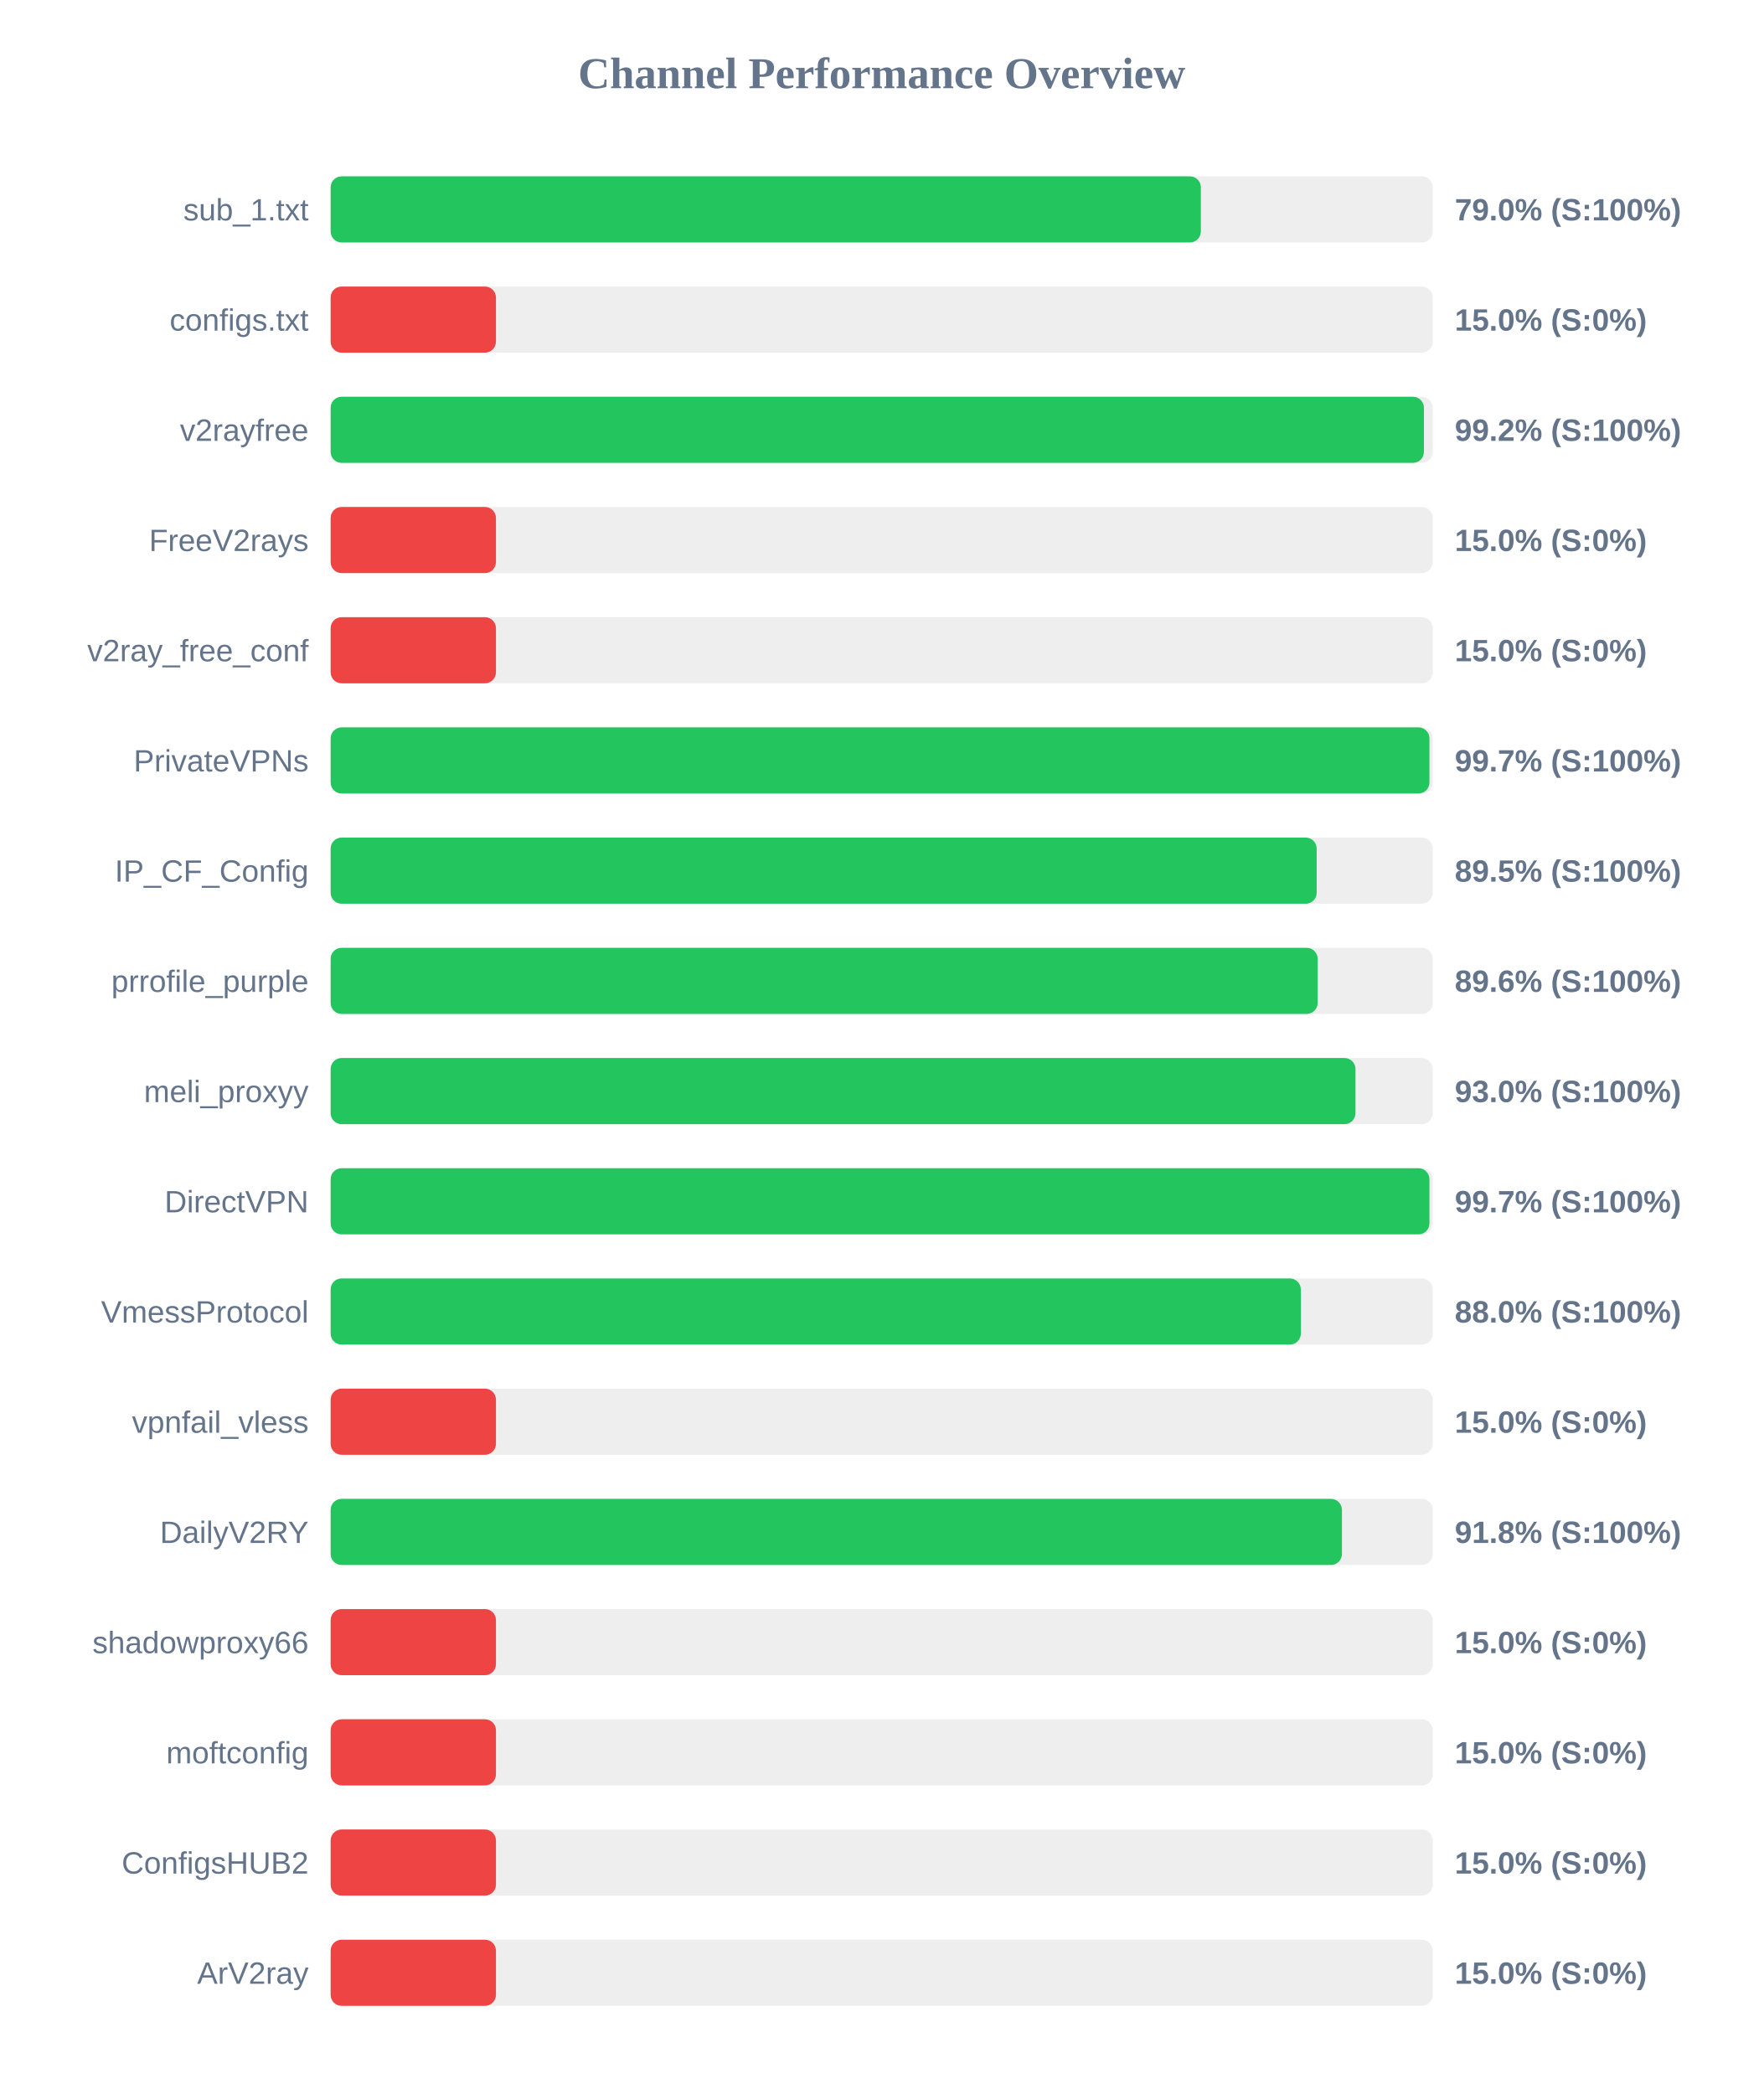
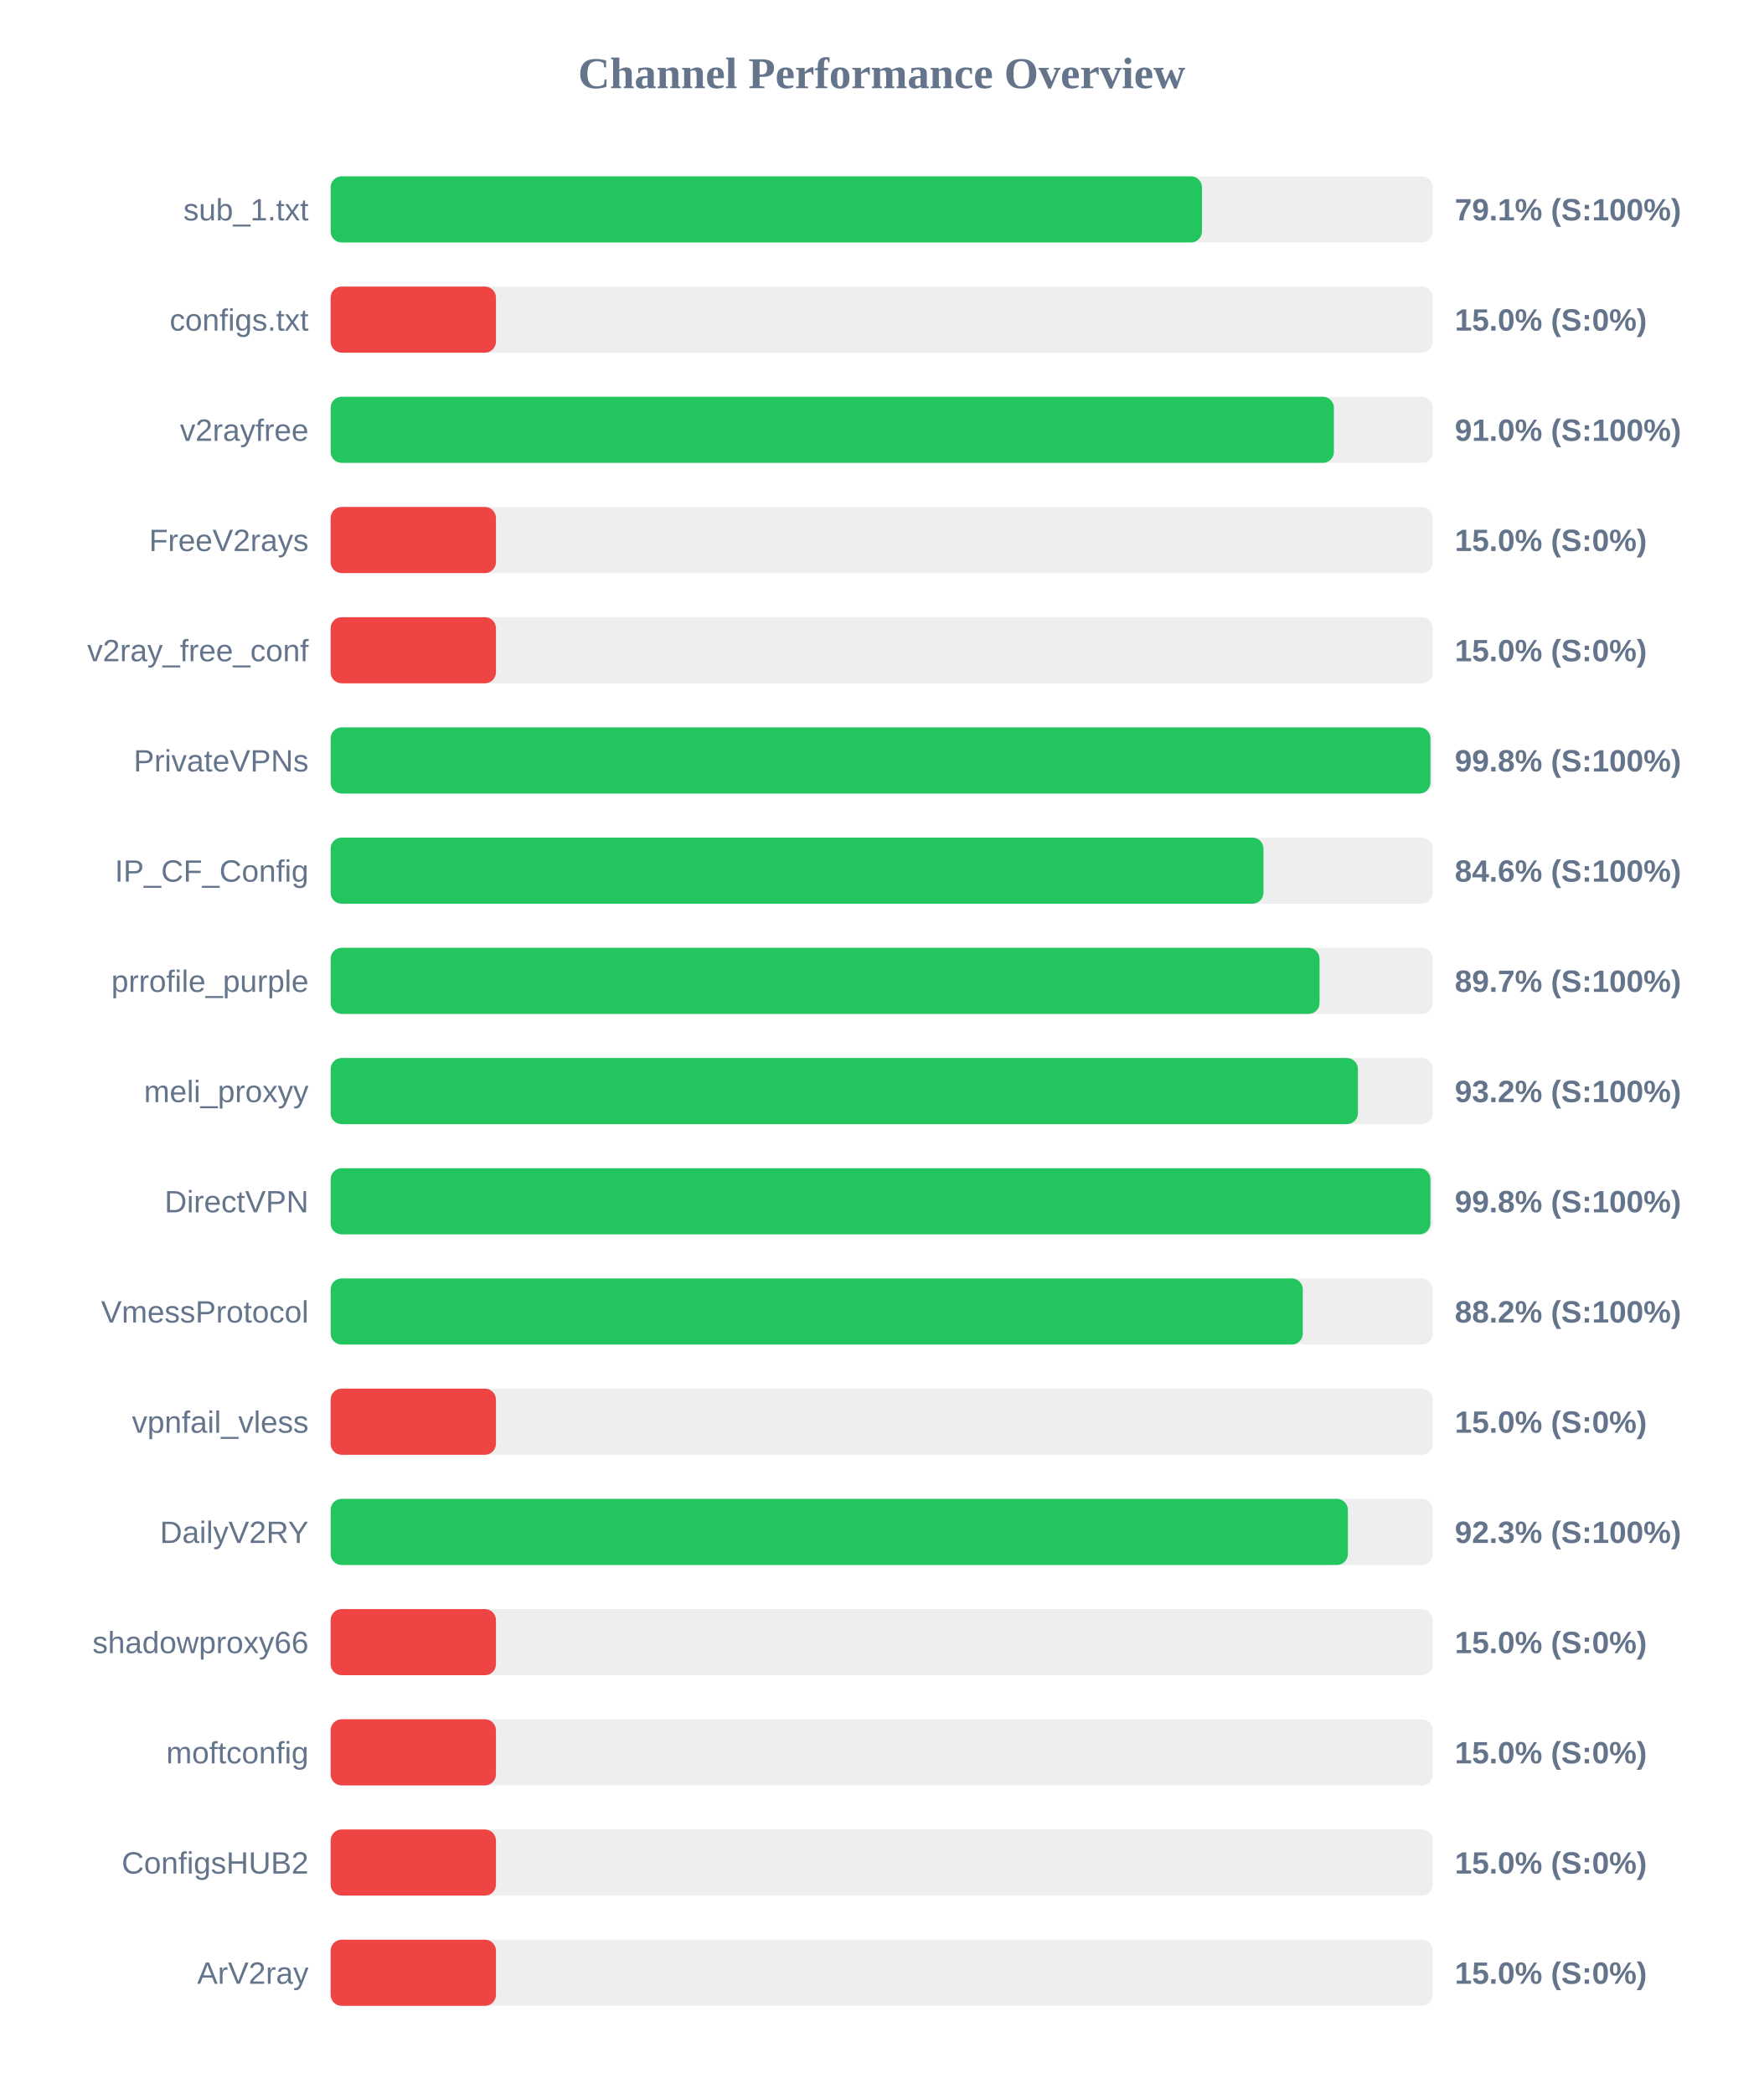
<svg xmlns="http://www.w3.org/2000/svg" width="800" height="950" version="1.1">
  <style>
        .row { font: 14px Arial; fill: #64748b; }
        .score { font: bold 14px Arial; fill: #64748b; }
    </style>
  <text x="400" y="40" text-anchor="middle" font-size="20px" font-weight="bold" fill="#64748b">Channel Performance Overview</text>
  <rect x="150" y="80" width="500" height="30" fill="#eee" rx="5" />
-   <rect x="150" y="80" width="394.8" height="30" fill="#22c55e" rx="5" />
+   <rect x="150" y="80" width="395.3" height="30" fill="#22c55e" rx="5" />
  <text x="140" y="100" text-anchor="end" class="row">sub_1.txt</text>
-   <text x="660" y="100" text-anchor="start" class="score">79.0% (S:100%)</text>
+   <text x="660" y="100" text-anchor="start" class="score">79.1% (S:100%)</text>
  <rect x="150" y="130" width="500" height="30" fill="#eee" rx="5" />
  <rect x="150" y="130" width="75.0" height="30" fill="#ef4444" rx="5" />
  <text x="140" y="150" text-anchor="end" class="row">configs.txt</text>
  <text x="660" y="150" text-anchor="start" class="score">15.0% (S:0%)</text>
  <rect x="150" y="180" width="500" height="30" fill="#eee" rx="5" />
-   <rect x="150" y="180" width="496.0" height="30" fill="#22c55e" rx="5" />
+   <rect x="150" y="180" width="455.15" height="30" fill="#22c55e" rx="5" />
  <text x="140" y="200" text-anchor="end" class="row">v2rayfree</text>
-   <text x="660" y="200" text-anchor="start" class="score">99.2% (S:100%)</text>
+   <text x="660" y="200" text-anchor="start" class="score">91.0% (S:100%)</text>
  <rect x="150" y="230" width="500" height="30" fill="#eee" rx="5" />
  <rect x="150" y="230" width="75.0" height="30" fill="#ef4444" rx="5" />
  <text x="140" y="250" text-anchor="end" class="row">FreeV2rays</text>
  <text x="660" y="250" text-anchor="start" class="score">15.0% (S:0%)</text>
  <rect x="150" y="280" width="500" height="30" fill="#eee" rx="5" />
  <rect x="150" y="280" width="75.0" height="30" fill="#ef4444" rx="5" />
  <text x="140" y="300" text-anchor="end" class="row">v2ray_free_conf</text>
  <text x="660" y="300" text-anchor="start" class="score">15.0% (S:0%)</text>
  <rect x="150" y="330" width="500" height="30" fill="#eee" rx="5" />
-   <rect x="150" y="330" width="498.5" height="30" fill="#22c55e" rx="5" />
+   <rect x="150" y="330" width="498.95" height="30" fill="#22c55e" rx="5" />
  <text x="140" y="350" text-anchor="end" class="row">PrivateVPNs</text>
-   <text x="660" y="350" text-anchor="start" class="score">99.7% (S:100%)</text>
+   <text x="660" y="350" text-anchor="start" class="score">99.8% (S:100%)</text>
  <rect x="150" y="380" width="500" height="30" fill="#eee" rx="5" />
-   <rect x="150" y="380" width="447.35" height="30" fill="#22c55e" rx="5" />
+   <rect x="150" y="380" width="423.2" height="30" fill="#22c55e" rx="5" />
  <text x="140" y="400" text-anchor="end" class="row">IP_CF_Config</text>
-   <text x="660" y="400" text-anchor="start" class="score">89.5% (S:100%)</text>
+   <text x="660" y="400" text-anchor="start" class="score">84.6% (S:100%)</text>
  <rect x="150" y="430" width="500" height="30" fill="#eee" rx="5" />
-   <rect x="150" y="430" width="447.8" height="30" fill="#22c55e" rx="5" />
+   <rect x="150" y="430" width="448.65" height="30" fill="#22c55e" rx="5" />
  <text x="140" y="450" text-anchor="end" class="row">prrofile_purple</text>
-   <text x="660" y="450" text-anchor="start" class="score">89.6% (S:100%)</text>
+   <text x="660" y="450" text-anchor="start" class="score">89.7% (S:100%)</text>
  <rect x="150" y="480" width="500" height="30" fill="#eee" rx="5" />
-   <rect x="150" y="480" width="464.95" height="30" fill="#22c55e" rx="5" />
+   <rect x="150" y="480" width="466.05" height="30" fill="#22c55e" rx="5" />
  <text x="140" y="500" text-anchor="end" class="row">meli_proxyy</text>
-   <text x="660" y="500" text-anchor="start" class="score">93.0% (S:100%)</text>
+   <text x="660" y="500" text-anchor="start" class="score">93.2% (S:100%)</text>
  <rect x="150" y="530" width="500" height="30" fill="#eee" rx="5" />
-   <rect x="150" y="530" width="498.5" height="30" fill="#22c55e" rx="5" />
+   <rect x="150" y="530" width="498.95" height="30" fill="#22c55e" rx="5" />
  <text x="140" y="550" text-anchor="end" class="row">DirectVPN</text>
-   <text x="660" y="550" text-anchor="start" class="score">99.7% (S:100%)</text>
+   <text x="660" y="550" text-anchor="start" class="score">99.8% (S:100%)</text>
  <rect x="150" y="580" width="500" height="30" fill="#eee" rx="5" />
-   <rect x="150" y="580" width="440.15" height="30" fill="#22c55e" rx="5" />
+   <rect x="150" y="580" width="441.05" height="30" fill="#22c55e" rx="5" />
  <text x="140" y="600" text-anchor="end" class="row">VmessProtocol</text>
-   <text x="660" y="600" text-anchor="start" class="score">88.0% (S:100%)</text>
+   <text x="660" y="600" text-anchor="start" class="score">88.2% (S:100%)</text>
  <rect x="150" y="630" width="500" height="30" fill="#eee" rx="5" />
  <rect x="150" y="630" width="75.0" height="30" fill="#ef4444" rx="5" />
  <text x="140" y="650" text-anchor="end" class="row">vpnfail_vless</text>
  <text x="660" y="650" text-anchor="start" class="score">15.0% (S:0%)</text>
  <rect x="150" y="680" width="500" height="30" fill="#eee" rx="5" />
-   <rect x="150" y="680" width="458.8" height="30" fill="#22c55e" rx="5" />
+   <rect x="150" y="680" width="461.5" height="30" fill="#22c55e" rx="5" />
  <text x="140" y="700" text-anchor="end" class="row">DailyV2RY</text>
-   <text x="660" y="700" text-anchor="start" class="score">91.8% (S:100%)</text>
+   <text x="660" y="700" text-anchor="start" class="score">92.3% (S:100%)</text>
  <rect x="150" y="730" width="500" height="30" fill="#eee" rx="5" />
  <rect x="150" y="730" width="75.0" height="30" fill="#ef4444" rx="5" />
  <text x="140" y="750" text-anchor="end" class="row">shadowproxy66</text>
  <text x="660" y="750" text-anchor="start" class="score">15.0% (S:0%)</text>
  <rect x="150" y="780" width="500" height="30" fill="#eee" rx="5" />
  <rect x="150" y="780" width="75.0" height="30" fill="#ef4444" rx="5" />
  <text x="140" y="800" text-anchor="end" class="row">moftconfig</text>
  <text x="660" y="800" text-anchor="start" class="score">15.0% (S:0%)</text>
  <rect x="150" y="830" width="500" height="30" fill="#eee" rx="5" />
  <rect x="150" y="830" width="75.0" height="30" fill="#ef4444" rx="5" />
  <text x="140" y="850" text-anchor="end" class="row">ConfigsHUB2</text>
  <text x="660" y="850" text-anchor="start" class="score">15.0% (S:0%)</text>
  <rect x="150" y="880" width="500" height="30" fill="#eee" rx="5" />
  <rect x="150" y="880" width="75.0" height="30" fill="#ef4444" rx="5" />
  <text x="140" y="900" text-anchor="end" class="row">ArV2ray</text>
  <text x="660" y="900" text-anchor="start" class="score">15.0% (S:0%)</text>
</svg>
